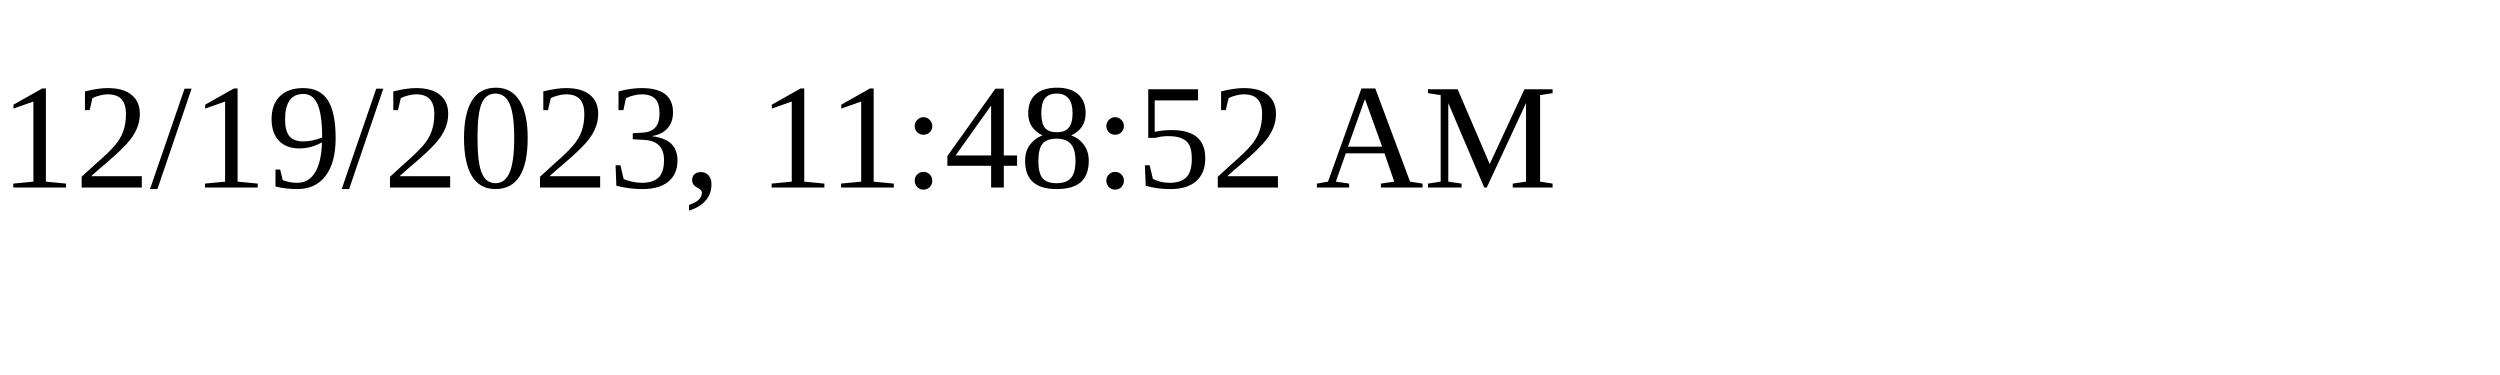
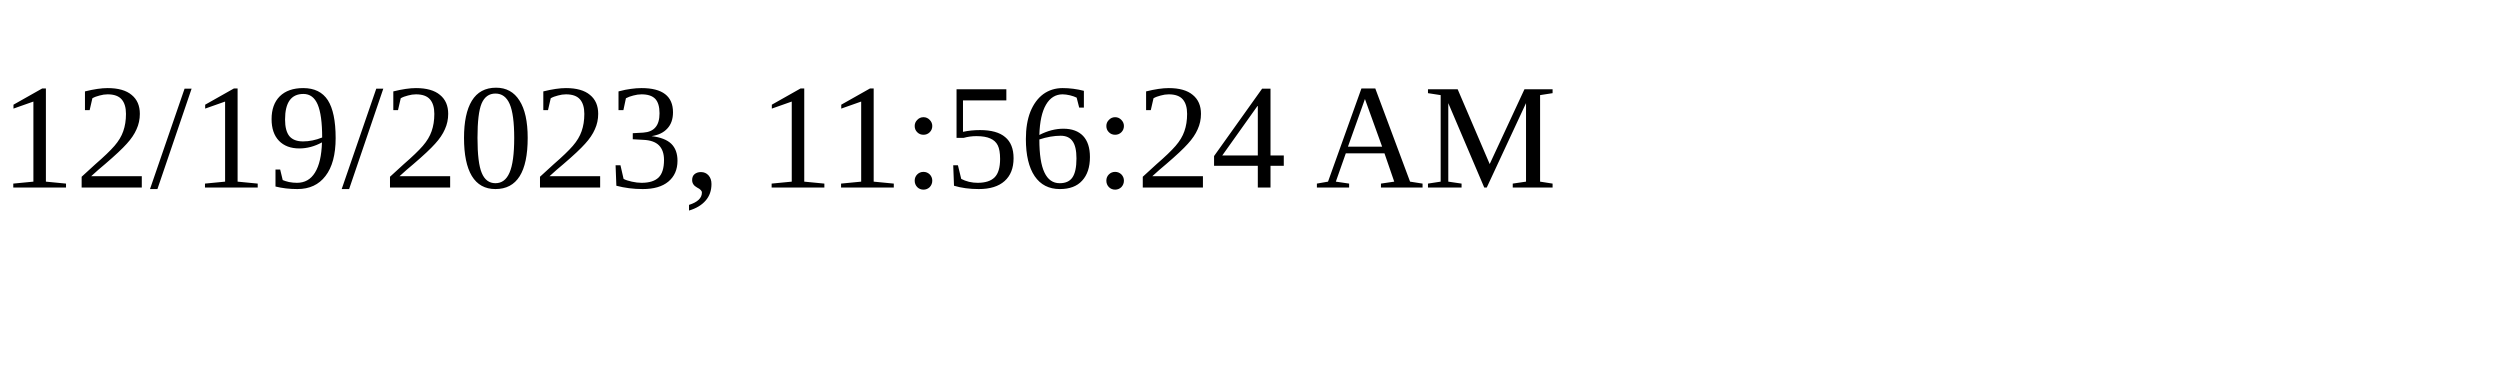
<svg xmlns="http://www.w3.org/2000/svg" height="30" width="200">
-   <text x="0" y="15">12/19/2023, 11:48:52 AM</text>
+   <text x="0" y="15">12/19/2023, 11:56:24 AM</text>
</svg>
